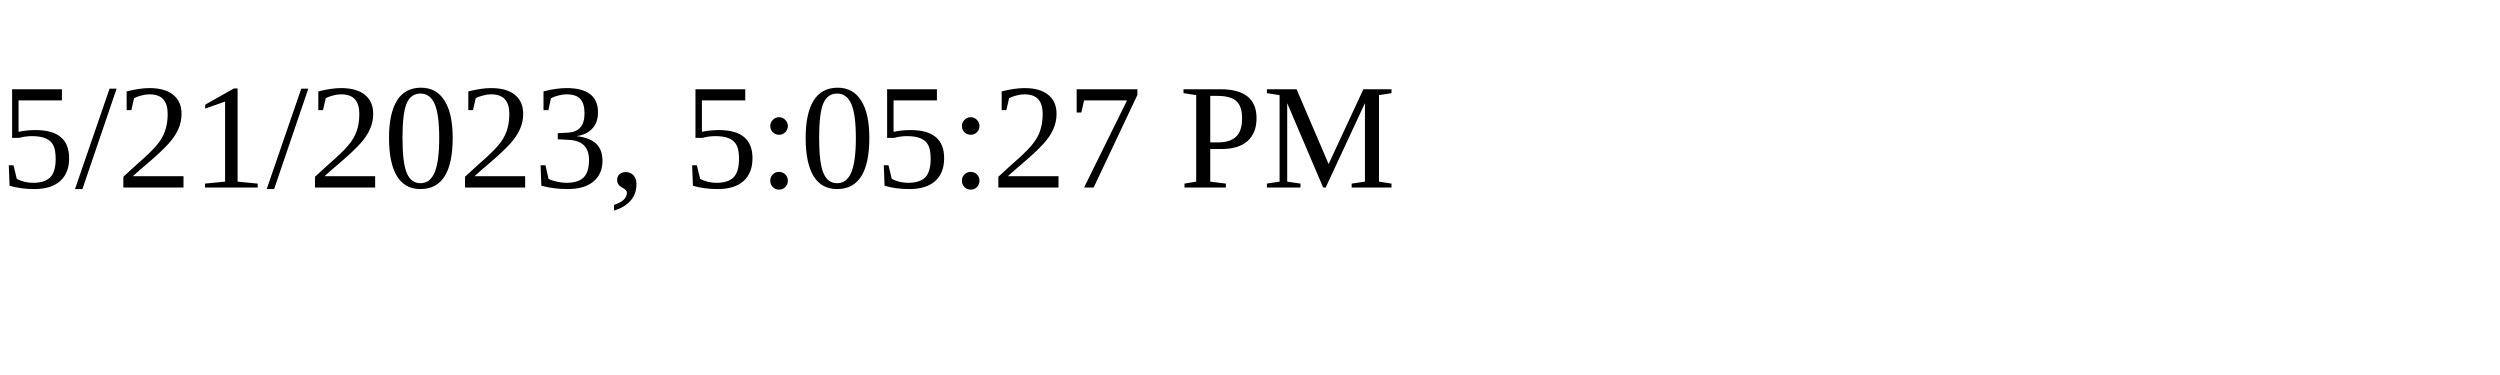
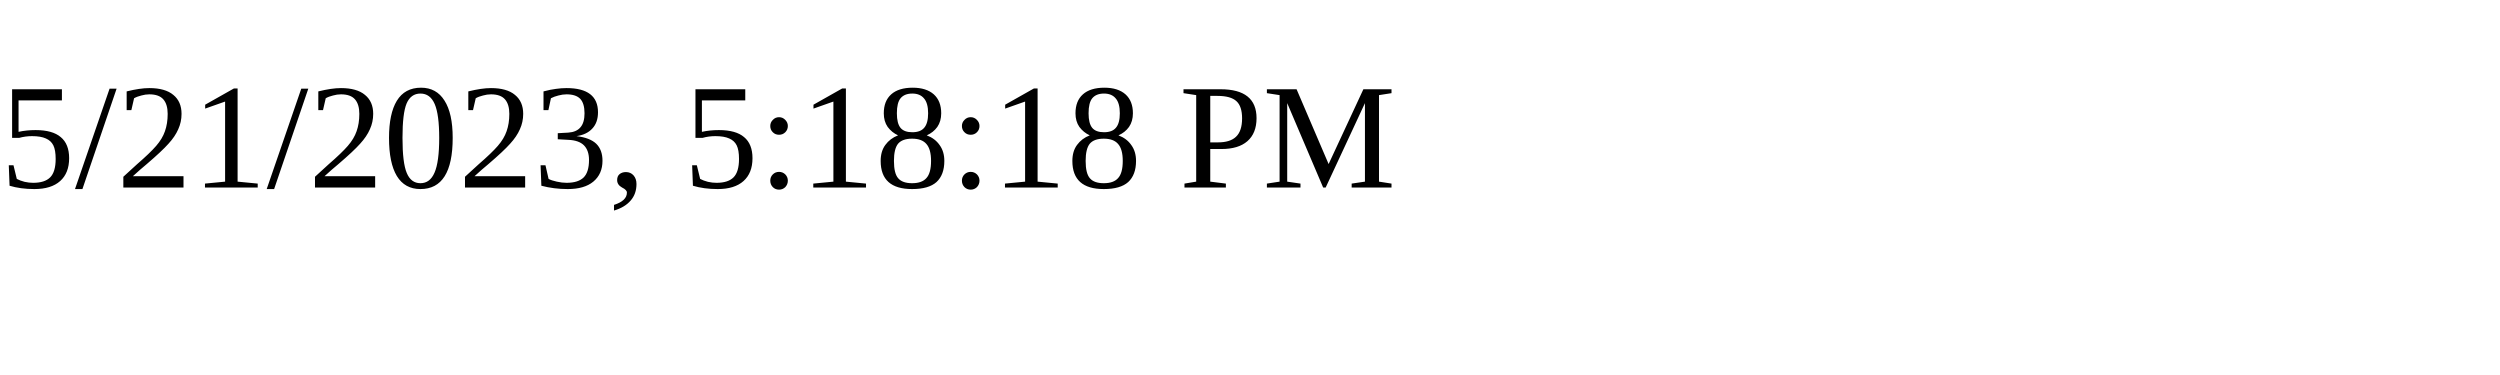
<svg xmlns="http://www.w3.org/2000/svg" height="30" width="200">
-   <text x="0" y="15">5/21/2023, 5:05:27 PM</text>
+   <text x="0" y="15">5/21/2023, 5:18:18 PM</text>
</svg>
